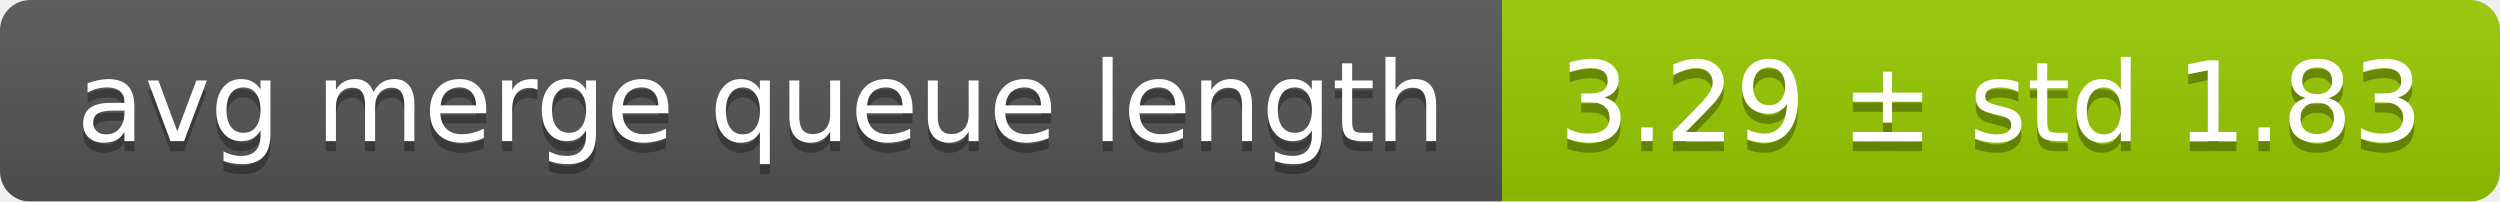
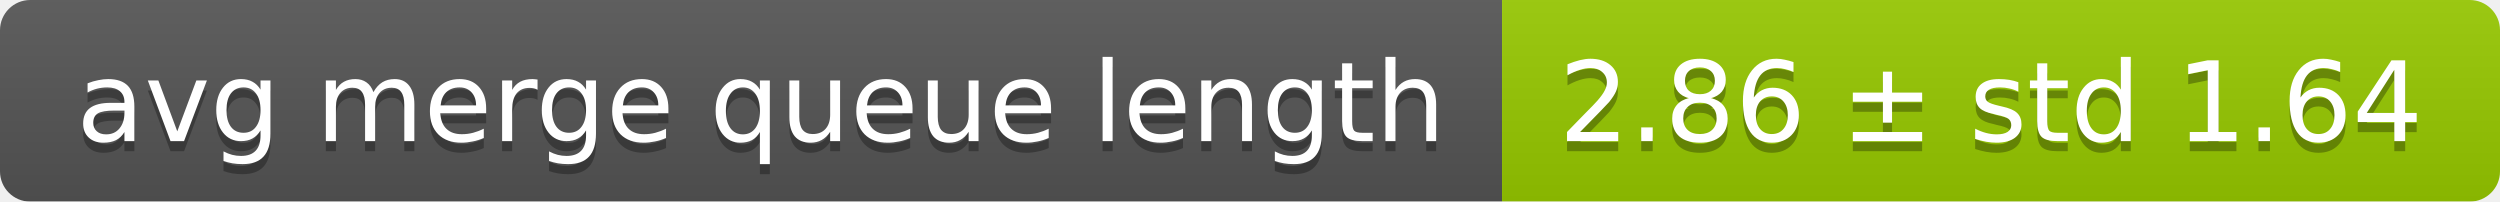
<svg xmlns="http://www.w3.org/2000/svg" width="248" height="20">
  <linearGradient id="smooth" x2="0" y2="100%">
    <stop offset="0" stop-color="#bbb" stop-opacity=".1" />
    <stop offset="1" stop-opacity=".1" />
  </linearGradient>
  <mask id="round">
    <rect width="248" height="20" rx="3" fill="#fff" />
  </mask>
  <g mask="url(#round)">
    <rect width="149" height="20" fill="#555" />
    <rect x="149" width="99" height="20" fill="#97ca00" />
    <rect width="248" height="20" fill="url(#smooth)" />
  </g>
  <g fill="#fff" text-anchor="middle" font-family="DejaVu Sans,Verdana,Geneva,sans-serif" font-size="11">
    <text x="75.5" y="15" fill="#010101" fill-opacity=".3">avg merge queue length</text>
    <text x="75.5" y="14">avg merge queue length</text>
-     <text x="197.5" y="15" fill="#010101" fill-opacity=".3">3.29 ± std 1.83</text>
-     <text x="197.5" y="14">3.29 ± std 1.83</text>
+     <text x="197.5" y="15" fill="#010101" fill-opacity=".3">2.86 ± std 1.64</text>
+     <text x="197.5" y="14">2.86 ± std 1.64</text>
  </g>
</svg>
